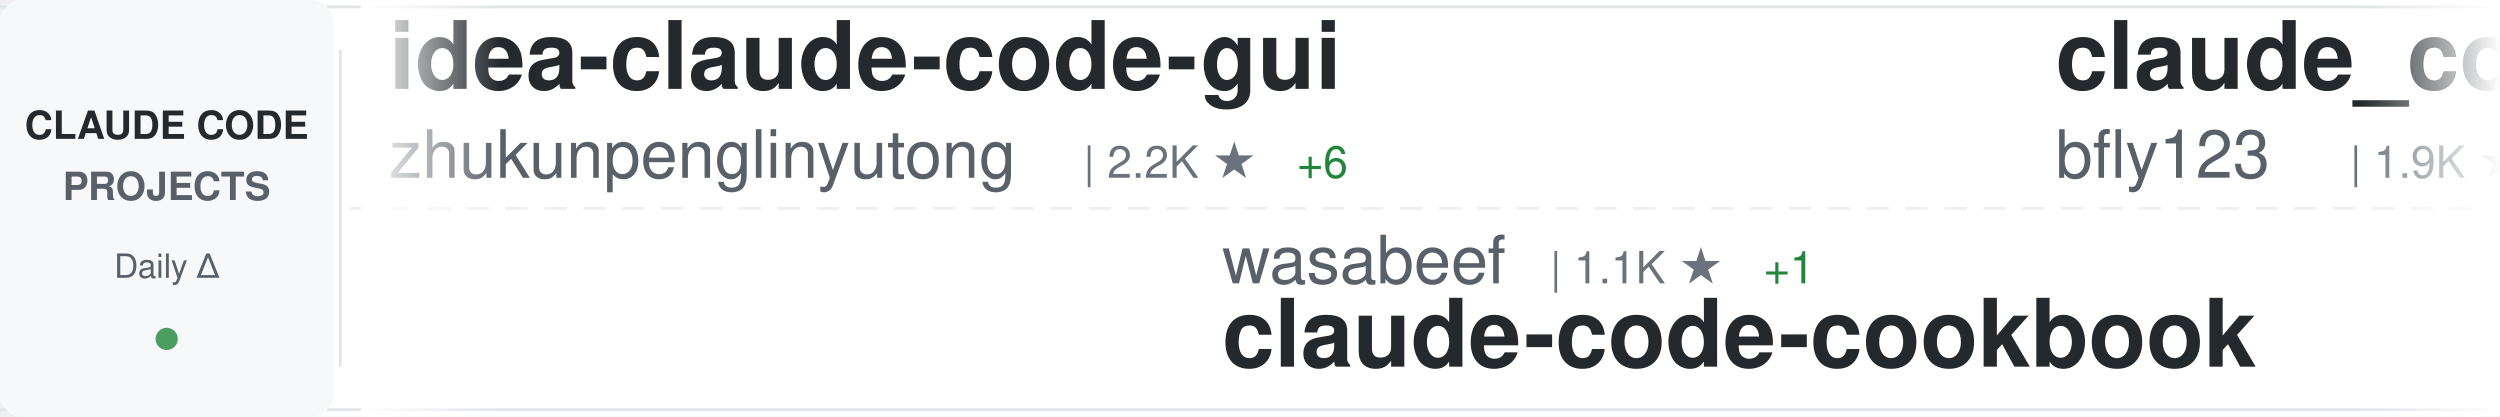
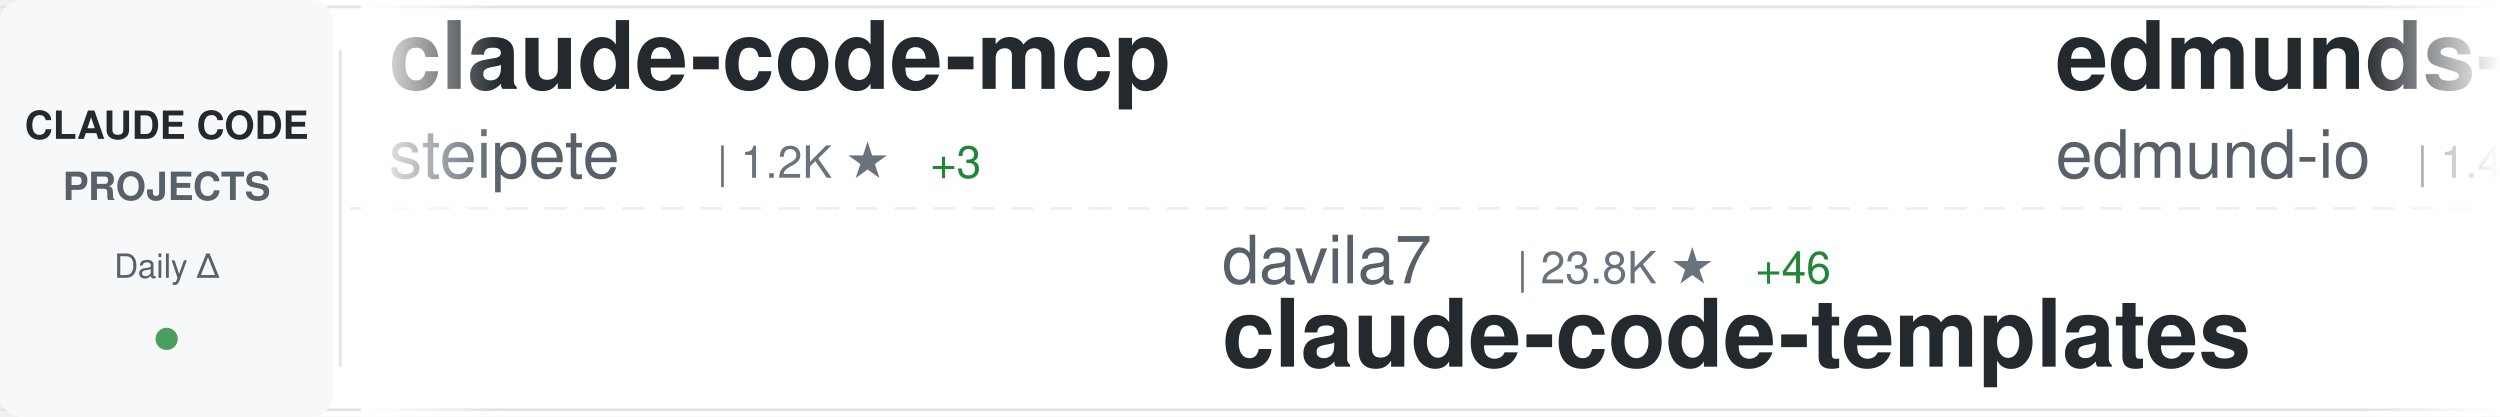
<svg xmlns="http://www.w3.org/2000/svg" width="900" height="150">
  <defs>
    <linearGradient id="awesomeLeftFade" x1="0%" y1="0%" x2="100%" y2="0%">
      <stop offset="0%" style="stop-color:#ffffff;stop-opacity:1" />
      <stop offset="100%" style="stop-color:#ffffff;stop-opacity:0" />
    </linearGradient>
    <linearGradient id="awesomeRightFade" x1="0%" y1="0%" x2="100%" y2="0%">
      <stop offset="0%" style="stop-color:#ffffff;stop-opacity:0" />
      <stop offset="100%" style="stop-color:#ffffff;stop-opacity:1" />
    </linearGradient>
  </defs>
  <rect width="900" height="150" fill="#ffffff" rx="8" />
  <rect x="0" y="2" width="900" height="1" fill="#e1e4e8" />
  <rect x="0" y="147" width="900" height="1" fill="#e1e4e8" />
  <line x1="0" y1="75" x2="900" y2="75" stroke="#e1e4e8" stroke-width="1" stroke-dasharray="8 6" opacity="0.6" />
  <rect x="0" y="0" width="120" height="150" fill="#f6f8fa" rx="8" />
  <text x="60" y="50" font-family="-apple-system, BlinkMacSystemFont, 'Segoe UI', Helvetica, Arial, sans-serif" font-size="14" font-weight="600" fill="#24292e" text-anchor="middle">CLAUDE CODE</text>
  <text x="60" y="72" font-family="-apple-system, BlinkMacSystemFont, 'Segoe UI', Helvetica, Arial, sans-serif" font-size="14" font-weight="600" fill="#586069" text-anchor="middle">PROJECTS</text>
  <text x="60" y="100" font-family="-apple-system, BlinkMacSystemFont, 'Segoe UI', Helvetica, Arial, sans-serif" font-size="12" font-weight="500" fill="#586069" text-anchor="middle">Daily Δ</text>
  <circle cx="60" cy="122" r="4" fill="#22863a" opacity="0.8" />
  <rect x="122" y="18" width="1" height="114" fill="#e1e4e8" />
  <clipPath id="awesomeTickerClip">
    <rect x="130" y="0" width="770" height="150" />
  </clipPath>
  <g clip-path="url(#awesomeTickerClip)">
    <g id="awesomeTickerItems">
      <animateTransform attributeName="transform" attributeType="XML" type="translate" from="0 0" to="-3000 0" dur="54s" repeatCount="indefinite" />
      <g transform="translate(0, 0)">
-         <text x="140" y="32" font-family="-apple-system, BlinkMacSystemFont, 'Segoe UI', Helvetica, Arial, sans-serif" font-size="34" font-weight="600" fill="#24292e">idea-claude-code-gui</text>
-         <text x="140" y="64" font-family="-apple-system, BlinkMacSystemFont, 'Segoe UI', Helvetica, Arial, sans-serif" font-size="24" font-weight="400" fill="#586069">zhukunpenglinyutong</text>
-         <text x="390" y="64" font-family="-apple-system, BlinkMacSystemFont, 'Segoe UI', Helvetica, Arial, sans-serif" font-size="16" font-weight="500" fill="#6a737d">| 2.2K ★</text>
-         <text x="467" y="64" font-family="-apple-system, BlinkMacSystemFont, 'Segoe UI', Helvetica, Arial, sans-serif" font-size="16" font-weight="500" fill="#22863a"> +6</text>
+         <text x="140" y="32" font-family="-apple-system, BlinkMacSystemFont, 'Segoe UI', Helvetica, Arial, sans-serif" font-size="34" font-weight="600" fill="#24292e">claude-code-mcp</text>
+         <text x="140" y="64" font-family="-apple-system, BlinkMacSystemFont, 'Segoe UI', Helvetica, Arial, sans-serif" font-size="24" font-weight="400" fill="#586069">steipete</text>
+         <text x="258" y="64" font-family="-apple-system, BlinkMacSystemFont, 'Segoe UI', Helvetica, Arial, sans-serif" font-size="16" font-weight="500" fill="#6a737d">| 1.2K ★</text>
+         <text x="335" y="64" font-family="-apple-system, BlinkMacSystemFont, 'Segoe UI', Helvetica, Arial, sans-serif" font-size="16" font-weight="500" fill="#22863a"> +3</text>
      </g>
      <g transform="translate(300, 0)">
+         <text x="140" y="102" font-family="-apple-system, BlinkMacSystemFont, 'Segoe UI', Helvetica, Arial, sans-serif" font-size="24" font-weight="400" fill="#586069">davila7</text>
+         <text x="246" y="102" font-family="-apple-system, BlinkMacSystemFont, 'Segoe UI', Helvetica, Arial, sans-serif" font-size="16" font-weight="500" fill="#6a737d">| 23.8K ★</text>
+         <text x="332" y="102" font-family="-apple-system, BlinkMacSystemFont, 'Segoe UI', Helvetica, Arial, sans-serif" font-size="16" font-weight="500" fill="#22863a"> +46</text>
+         <text x="140" y="132" font-family="-apple-system, BlinkMacSystemFont, 'Segoe UI', Helvetica, Arial, sans-serif" font-size="34" font-weight="600" fill="#24292e">claude-code-templates</text>
+       </g>
+       <g transform="translate(600, 0)">
+         <text x="140" y="32" font-family="-apple-system, BlinkMacSystemFont, 'Segoe UI', Helvetica, Arial, sans-serif" font-size="34" font-weight="600" fill="#24292e">edmunds-claude-code</text>
+         <text x="140" y="64" font-family="-apple-system, BlinkMacSystemFont, 'Segoe UI', Helvetica, Arial, sans-serif" font-size="24" font-weight="400" fill="#586069">edmund-io</text>
+         <text x="270" y="64" font-family="-apple-system, BlinkMacSystemFont, 'Segoe UI', Helvetica, Arial, sans-serif" font-size="16" font-weight="500" fill="#6a737d">| 1.4K ★</text>
+         <text x="347" y="64" font-family="-apple-system, BlinkMacSystemFont, 'Segoe UI', Helvetica, Arial, sans-serif" font-size="16" font-weight="500" fill="#22863a"> +4</text>
+       </g>
+       <g transform="translate(900, 0)">
+         <text x="140" y="102" font-family="-apple-system, BlinkMacSystemFont, 'Segoe UI', Helvetica, Arial, sans-serif" font-size="24" font-weight="400" fill="#586069">sickn33</text>
+         <text x="246" y="102" font-family="-apple-system, BlinkMacSystemFont, 'Segoe UI', Helvetica, Arial, sans-serif" font-size="16" font-weight="500" fill="#6a737d">| 28.6K ★</text>
+         <text x="332" y="102" font-family="-apple-system, BlinkMacSystemFont, 'Segoe UI', Helvetica, Arial, sans-serif" font-size="16" font-weight="500" fill="#22863a"> +421</text>
+         <text x="140" y="132" font-family="-apple-system, BlinkMacSystemFont, 'Segoe UI', Helvetica, Arial, sans-serif" font-size="34" font-weight="600" fill="#24292e">antigravity-awesome-skil...</text>
+       </g>
+       <g transform="translate(1200, 0)">
+         <text x="140" y="32" font-family="-apple-system, BlinkMacSystemFont, 'Segoe UI', Helvetica, Arial, sans-serif" font-size="34" font-weight="600" fill="#24292e">notebooklm-skill</text>
+         <text x="140" y="64" font-family="-apple-system, BlinkMacSystemFont, 'Segoe UI', Helvetica, Arial, sans-serif" font-size="24" font-weight="400" fill="#586069">PleasePrompto</text>
+         <text x="318" y="64" font-family="-apple-system, BlinkMacSystemFont, 'Segoe UI', Helvetica, Arial, sans-serif" font-size="16" font-weight="500" fill="#6a737d">| 5.3K ★</text>
+         <text x="395" y="64" font-family="-apple-system, BlinkMacSystemFont, 'Segoe UI', Helvetica, Arial, sans-serif" font-size="16" font-weight="500" fill="#22863a"> +28</text>
+       </g>
+       <g transform="translate(1500, 0)">
+         <text x="140" y="102" font-family="-apple-system, BlinkMacSystemFont, 'Segoe UI', Helvetica, Arial, sans-serif" font-size="24" font-weight="400" fill="#586069">alirezarezvani</text>
+         <text x="330" y="102" font-family="-apple-system, BlinkMacSystemFont, 'Segoe UI', Helvetica, Arial, sans-serif" font-size="16" font-weight="500" fill="#6a737d">| 657 ★</text>
+         <text x="398" y="102" font-family="-apple-system, BlinkMacSystemFont, 'Segoe UI', Helvetica, Arial, sans-serif" font-size="16" font-weight="500" fill="#22863a"> +6</text>
+         <text x="140" y="132" font-family="-apple-system, BlinkMacSystemFont, 'Segoe UI', Helvetica, Arial, sans-serif" font-size="34" font-weight="600" fill="#24292e">claude-code-tresor</text>
+       </g>
+       <g transform="translate(1800, 0)">
+         <text x="140" y="32" font-family="-apple-system, BlinkMacSystemFont, 'Segoe UI', Helvetica, Arial, sans-serif" font-size="34" font-weight="600" fill="#24292e">claude-skills</text>
+         <text x="140" y="64" font-family="-apple-system, BlinkMacSystemFont, 'Segoe UI', Helvetica, Arial, sans-serif" font-size="24" font-weight="400" fill="#586069">alirezarezvani</text>
+         <text x="330" y="64" font-family="-apple-system, BlinkMacSystemFont, 'Segoe UI', Helvetica, Arial, sans-serif" font-size="16" font-weight="500" fill="#6a737d">| 8.0K ★</text>
+         <text x="407" y="64" font-family="-apple-system, BlinkMacSystemFont, 'Segoe UI', Helvetica, Arial, sans-serif" font-size="16" font-weight="500" fill="#22863a"> +267</text>
+       </g>
+       <g transform="translate(2100, 0)">
+         <text x="140" y="102" font-family="-apple-system, BlinkMacSystemFont, 'Segoe UI', Helvetica, Arial, sans-serif" font-size="24" font-weight="400" fill="#586069">frankbria</text>
+         <text x="270" y="102" font-family="-apple-system, BlinkMacSystemFont, 'Segoe UI', Helvetica, Arial, sans-serif" font-size="16" font-weight="500" fill="#6a737d">| 8.3K ★</text>
+         <text x="347" y="102" font-family="-apple-system, BlinkMacSystemFont, 'Segoe UI', Helvetica, Arial, sans-serif" font-size="16" font-weight="500" fill="#22863a"> +24</text>
+         <text x="140" y="132" font-family="-apple-system, BlinkMacSystemFont, 'Segoe UI', Helvetica, Arial, sans-serif" font-size="34" font-weight="600" fill="#24292e">ralph-claude-code</text>
+       </g>
+       <g transform="translate(2400, 0)">
+         <text x="140" y="32" font-family="-apple-system, BlinkMacSystemFont, 'Segoe UI', Helvetica, Arial, sans-serif" font-size="34" font-weight="600" fill="#24292e">superpowers</text>
+         <text x="140" y="64" font-family="-apple-system, BlinkMacSystemFont, 'Segoe UI', Helvetica, Arial, sans-serif" font-size="24" font-weight="400" fill="#586069">obra</text>
+         <text x="210" y="64" font-family="-apple-system, BlinkMacSystemFont, 'Segoe UI', Helvetica, Arial, sans-serif" font-size="16" font-weight="500" fill="#6a737d">| 123.8K ★</text>
+         <text x="305" y="64" font-family="-apple-system, BlinkMacSystemFont, 'Segoe UI', Helvetica, Arial, sans-serif" font-size="16" font-weight="500" fill="#22863a"> +2.6K</text>
+       </g>
+       <g transform="translate(2700, 0)">
        <text x="140" y="102" font-family="-apple-system, BlinkMacSystemFont, 'Segoe UI', Helvetica, Arial, sans-serif" font-size="24" font-weight="400" fill="#586069">wasabeef</text>
        <text x="258" y="102" font-family="-apple-system, BlinkMacSystemFont, 'Segoe UI', Helvetica, Arial, sans-serif" font-size="16" font-weight="500" fill="#6a737d">| 1.1K ★</text>
        <text x="335" y="102" font-family="-apple-system, BlinkMacSystemFont, 'Segoe UI', Helvetica, Arial, sans-serif" font-size="16" font-weight="500" fill="#22863a"> +1</text>
        <text x="140" y="132" font-family="-apple-system, BlinkMacSystemFont, 'Segoe UI', Helvetica, Arial, sans-serif" font-size="34" font-weight="600" fill="#24292e">claude-code-cookbook</text>
      </g>
-       <g transform="translate(600, 0)">
-         <text x="140" y="32" font-family="-apple-system, BlinkMacSystemFont, 'Segoe UI', Helvetica, Arial, sans-serif" font-size="34" font-weight="600" fill="#24292e">claude_code_bridge</text>
-         <text x="140" y="64" font-family="-apple-system, BlinkMacSystemFont, 'Segoe UI', Helvetica, Arial, sans-serif" font-size="24" font-weight="400" fill="#586069">bfly123</text>
-         <text x="246" y="64" font-family="-apple-system, BlinkMacSystemFont, 'Segoe UI', Helvetica, Arial, sans-serif" font-size="16" font-weight="500" fill="#6a737d">| 1.9K ★</text>
-         <text x="323" y="64" font-family="-apple-system, BlinkMacSystemFont, 'Segoe UI', Helvetica, Arial, sans-serif" font-size="16" font-weight="500" fill="#22863a"> +19</text>
-       </g>
-       <g transform="translate(900, 0)">
-         <text x="140" y="102" font-family="-apple-system, BlinkMacSystemFont, 'Segoe UI', Helvetica, Arial, sans-serif" font-size="24" font-weight="400" fill="#586069">steipete</text>
-         <text x="258" y="102" font-family="-apple-system, BlinkMacSystemFont, 'Segoe UI', Helvetica, Arial, sans-serif" font-size="16" font-weight="500" fill="#6a737d">| 1.2K ★</text>
-         <text x="335" y="102" font-family="-apple-system, BlinkMacSystemFont, 'Segoe UI', Helvetica, Arial, sans-serif" font-size="16" font-weight="500" fill="#22863a"> +2</text>
-         <text x="140" y="132" font-family="-apple-system, BlinkMacSystemFont, 'Segoe UI', Helvetica, Arial, sans-serif" font-size="34" font-weight="600" fill="#24292e">claude-code-mcp</text>
-       </g>
-       <g transform="translate(1200, 0)">
-         <text x="140" y="32" font-family="-apple-system, BlinkMacSystemFont, 'Segoe UI', Helvetica, Arial, sans-serif" font-size="34" font-weight="600" fill="#24292e">claude-code-prompt-impro...</text>
-         <text x="140" y="64" font-family="-apple-system, BlinkMacSystemFont, 'Segoe UI', Helvetica, Arial, sans-serif" font-size="24" font-weight="400" fill="#586069">severity1</text>
-         <text x="270" y="64" font-family="-apple-system, BlinkMacSystemFont, 'Segoe UI', Helvetica, Arial, sans-serif" font-size="16" font-weight="500" fill="#6a737d">| 1.3K ★</text>
-         <text x="347" y="64" font-family="-apple-system, BlinkMacSystemFont, 'Segoe UI', Helvetica, Arial, sans-serif" font-size="16" font-weight="500" fill="#22863a"> +1</text>
-       </g>
-       <g transform="translate(1500, 0)">
-         <text x="140" y="102" font-family="-apple-system, BlinkMacSystemFont, 'Segoe UI', Helvetica, Arial, sans-serif" font-size="24" font-weight="400" fill="#586069">affaan-m</text>
-         <text x="258" y="102" font-family="-apple-system, BlinkMacSystemFont, 'Segoe UI', Helvetica, Arial, sans-serif" font-size="16" font-weight="500" fill="#6a737d">| 116.5K ★</text>
-         <text x="353" y="102" font-family="-apple-system, BlinkMacSystemFont, 'Segoe UI', Helvetica, Arial, sans-serif" font-size="16" font-weight="500" fill="#22863a"> +1.9K</text>
-         <text x="140" y="132" font-family="-apple-system, BlinkMacSystemFont, 'Segoe UI', Helvetica, Arial, sans-serif" font-size="34" font-weight="600" fill="#24292e">everything-claude-code</text>
-       </g>
-       <g transform="translate(1800, 0)">
-         <text x="140" y="32" font-family="-apple-system, BlinkMacSystemFont, 'Segoe UI', Helvetica, Arial, sans-serif" font-size="34" font-weight="600" fill="#24292e">claude-code-best-practic...</text>
-         <text x="140" y="64" font-family="-apple-system, BlinkMacSystemFont, 'Segoe UI', Helvetica, Arial, sans-serif" font-size="24" font-weight="400" fill="#586069">shanraisshan</text>
-         <text x="306" y="64" font-family="-apple-system, BlinkMacSystemFont, 'Segoe UI', Helvetica, Arial, sans-serif" font-size="16" font-weight="500" fill="#6a737d">| 24.4K ★</text>
-         <text x="392" y="64" font-family="-apple-system, BlinkMacSystemFont, 'Segoe UI', Helvetica, Arial, sans-serif" font-size="16" font-weight="500" fill="#22863a"> +930</text>
-       </g>
-       <g transform="translate(2100, 0)">
-         <text x="140" y="102" font-family="-apple-system, BlinkMacSystemFont, 'Segoe UI', Helvetica, Arial, sans-serif" font-size="24" font-weight="400" fill="#586069">PleasePrompto</text>
-         <text x="318" y="102" font-family="-apple-system, BlinkMacSystemFont, 'Segoe UI', Helvetica, Arial, sans-serif" font-size="16" font-weight="500" fill="#6a737d">| 5.3K ★</text>
-         <text x="395" y="102" font-family="-apple-system, BlinkMacSystemFont, 'Segoe UI', Helvetica, Arial, sans-serif" font-size="16" font-weight="500" fill="#22863a"> +36</text>
-         <text x="140" y="132" font-family="-apple-system, BlinkMacSystemFont, 'Segoe UI', Helvetica, Arial, sans-serif" font-size="34" font-weight="600" fill="#24292e">notebooklm-skill</text>
-       </g>
-       <g transform="translate(2400, 0)">
-         <text x="140" y="32" font-family="-apple-system, BlinkMacSystemFont, 'Segoe UI', Helvetica, Arial, sans-serif" font-size="34" font-weight="600" fill="#24292e">claude-code-hub</text>
-         <text x="140" y="64" font-family="-apple-system, BlinkMacSystemFont, 'Segoe UI', Helvetica, Arial, sans-serif" font-size="24" font-weight="400" fill="#586069">ding113</text>
-         <text x="246" y="64" font-family="-apple-system, BlinkMacSystemFont, 'Segoe UI', Helvetica, Arial, sans-serif" font-size="16" font-weight="500" fill="#6a737d">| 2.2K ★</text>
-         <text x="323" y="64" font-family="-apple-system, BlinkMacSystemFont, 'Segoe UI', Helvetica, Arial, sans-serif" font-size="16" font-weight="500" fill="#22863a"> +10</text>
-       </g>
-       <g transform="translate(2700, 0)">
-         <text x="140" y="102" font-family="-apple-system, BlinkMacSystemFont, 'Segoe UI', Helvetica, Arial, sans-serif" font-size="24" font-weight="400" fill="#586069">anthropics</text>
-         <text x="282" y="102" font-family="-apple-system, BlinkMacSystemFont, 'Segoe UI', Helvetica, Arial, sans-serif" font-size="16" font-weight="500" fill="#6a737d">| 753 ★</text>
-         <text x="350" y="102" font-family="-apple-system, BlinkMacSystemFont, 'Segoe UI', Helvetica, Arial, sans-serif" font-size="16" font-weight="500" fill="#22863a"> +35</text>
-         <text x="140" y="132" font-family="-apple-system, BlinkMacSystemFont, 'Segoe UI', Helvetica, Arial, sans-serif" font-size="34" font-weight="600" fill="#24292e">claude-code-base-action</text>
-       </g>
      <g transform="translate(3000, 0)">
-         <text x="140" y="32" font-family="-apple-system, BlinkMacSystemFont, 'Segoe UI', Helvetica, Arial, sans-serif" font-size="34" font-weight="600" fill="#24292e">idea-claude-code-gui</text>
-         <text x="140" y="64" font-family="-apple-system, BlinkMacSystemFont, 'Segoe UI', Helvetica, Arial, sans-serif" font-size="24" font-weight="400" fill="#586069">zhukunpenglinyutong</text>
-         <text x="390" y="64" font-family="-apple-system, BlinkMacSystemFont, 'Segoe UI', Helvetica, Arial, sans-serif" font-size="16" font-weight="500" fill="#6a737d">| 2.2K ★</text>
-         <text x="467" y="64" font-family="-apple-system, BlinkMacSystemFont, 'Segoe UI', Helvetica, Arial, sans-serif" font-size="16" font-weight="500" fill="#22863a"> +6</text>
+         <text x="140" y="32" font-family="-apple-system, BlinkMacSystemFont, 'Segoe UI', Helvetica, Arial, sans-serif" font-size="34" font-weight="600" fill="#24292e">claude-code-mcp</text>
+         <text x="140" y="64" font-family="-apple-system, BlinkMacSystemFont, 'Segoe UI', Helvetica, Arial, sans-serif" font-size="24" font-weight="400" fill="#586069">steipete</text>
+         <text x="258" y="64" font-family="-apple-system, BlinkMacSystemFont, 'Segoe UI', Helvetica, Arial, sans-serif" font-size="16" font-weight="500" fill="#6a737d">| 1.2K ★</text>
+         <text x="335" y="64" font-family="-apple-system, BlinkMacSystemFont, 'Segoe UI', Helvetica, Arial, sans-serif" font-size="16" font-weight="500" fill="#22863a"> +3</text>
      </g>
      <g transform="translate(3300, 0)">
-         <text x="140" y="102" font-family="-apple-system, BlinkMacSystemFont, 'Segoe UI', Helvetica, Arial, sans-serif" font-size="24" font-weight="400" fill="#586069">wasabeef</text>
-         <text x="258" y="102" font-family="-apple-system, BlinkMacSystemFont, 'Segoe UI', Helvetica, Arial, sans-serif" font-size="16" font-weight="500" fill="#6a737d">| 1.1K ★</text>
-         <text x="335" y="102" font-family="-apple-system, BlinkMacSystemFont, 'Segoe UI', Helvetica, Arial, sans-serif" font-size="16" font-weight="500" fill="#22863a"> +1</text>
-         <text x="140" y="132" font-family="-apple-system, BlinkMacSystemFont, 'Segoe UI', Helvetica, Arial, sans-serif" font-size="34" font-weight="600" fill="#24292e">claude-code-cookbook</text>
+         <text x="140" y="102" font-family="-apple-system, BlinkMacSystemFont, 'Segoe UI', Helvetica, Arial, sans-serif" font-size="24" font-weight="400" fill="#586069">davila7</text>
+         <text x="246" y="102" font-family="-apple-system, BlinkMacSystemFont, 'Segoe UI', Helvetica, Arial, sans-serif" font-size="16" font-weight="500" fill="#6a737d">| 23.8K ★</text>
+         <text x="332" y="102" font-family="-apple-system, BlinkMacSystemFont, 'Segoe UI', Helvetica, Arial, sans-serif" font-size="16" font-weight="500" fill="#22863a"> +46</text>
+         <text x="140" y="132" font-family="-apple-system, BlinkMacSystemFont, 'Segoe UI', Helvetica, Arial, sans-serif" font-size="34" font-weight="600" fill="#24292e">claude-code-templates</text>
      </g>
      <g transform="translate(3600, 0)">
-         <text x="140" y="32" font-family="-apple-system, BlinkMacSystemFont, 'Segoe UI', Helvetica, Arial, sans-serif" font-size="34" font-weight="600" fill="#24292e">claude_code_bridge</text>
-         <text x="140" y="64" font-family="-apple-system, BlinkMacSystemFont, 'Segoe UI', Helvetica, Arial, sans-serif" font-size="24" font-weight="400" fill="#586069">bfly123</text>
-         <text x="246" y="64" font-family="-apple-system, BlinkMacSystemFont, 'Segoe UI', Helvetica, Arial, sans-serif" font-size="16" font-weight="500" fill="#6a737d">| 1.9K ★</text>
-         <text x="323" y="64" font-family="-apple-system, BlinkMacSystemFont, 'Segoe UI', Helvetica, Arial, sans-serif" font-size="16" font-weight="500" fill="#22863a"> +19</text>
+         <text x="140" y="32" font-family="-apple-system, BlinkMacSystemFont, 'Segoe UI', Helvetica, Arial, sans-serif" font-size="34" font-weight="600" fill="#24292e">edmunds-claude-code</text>
+         <text x="140" y="64" font-family="-apple-system, BlinkMacSystemFont, 'Segoe UI', Helvetica, Arial, sans-serif" font-size="24" font-weight="400" fill="#586069">edmund-io</text>
+         <text x="270" y="64" font-family="-apple-system, BlinkMacSystemFont, 'Segoe UI', Helvetica, Arial, sans-serif" font-size="16" font-weight="500" fill="#6a737d">| 1.4K ★</text>
+         <text x="347" y="64" font-family="-apple-system, BlinkMacSystemFont, 'Segoe UI', Helvetica, Arial, sans-serif" font-size="16" font-weight="500" fill="#22863a"> +4</text>
      </g>
      <g transform="translate(3900, 0)">
-         <text x="140" y="102" font-family="-apple-system, BlinkMacSystemFont, 'Segoe UI', Helvetica, Arial, sans-serif" font-size="24" font-weight="400" fill="#586069">steipete</text>
-         <text x="258" y="102" font-family="-apple-system, BlinkMacSystemFont, 'Segoe UI', Helvetica, Arial, sans-serif" font-size="16" font-weight="500" fill="#6a737d">| 1.2K ★</text>
-         <text x="335" y="102" font-family="-apple-system, BlinkMacSystemFont, 'Segoe UI', Helvetica, Arial, sans-serif" font-size="16" font-weight="500" fill="#22863a"> +2</text>
-         <text x="140" y="132" font-family="-apple-system, BlinkMacSystemFont, 'Segoe UI', Helvetica, Arial, sans-serif" font-size="34" font-weight="600" fill="#24292e">claude-code-mcp</text>
+         <text x="140" y="102" font-family="-apple-system, BlinkMacSystemFont, 'Segoe UI', Helvetica, Arial, sans-serif" font-size="24" font-weight="400" fill="#586069">sickn33</text>
+         <text x="246" y="102" font-family="-apple-system, BlinkMacSystemFont, 'Segoe UI', Helvetica, Arial, sans-serif" font-size="16" font-weight="500" fill="#6a737d">| 28.6K ★</text>
+         <text x="332" y="102" font-family="-apple-system, BlinkMacSystemFont, 'Segoe UI', Helvetica, Arial, sans-serif" font-size="16" font-weight="500" fill="#22863a"> +421</text>
+         <text x="140" y="132" font-family="-apple-system, BlinkMacSystemFont, 'Segoe UI', Helvetica, Arial, sans-serif" font-size="34" font-weight="600" fill="#24292e">antigravity-awesome-skil...</text>
      </g>
    </g>
  </g>
  <rect x="130" y="0" width="50" height="150" fill="url(#awesomeLeftFade)" />
  <rect x="850" y="0" width="50" height="150" fill="url(#awesomeRightFade)" />
</svg>
